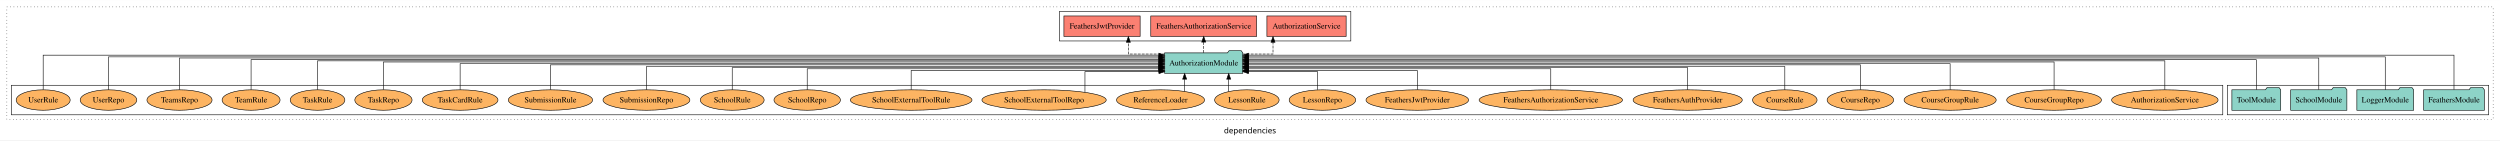
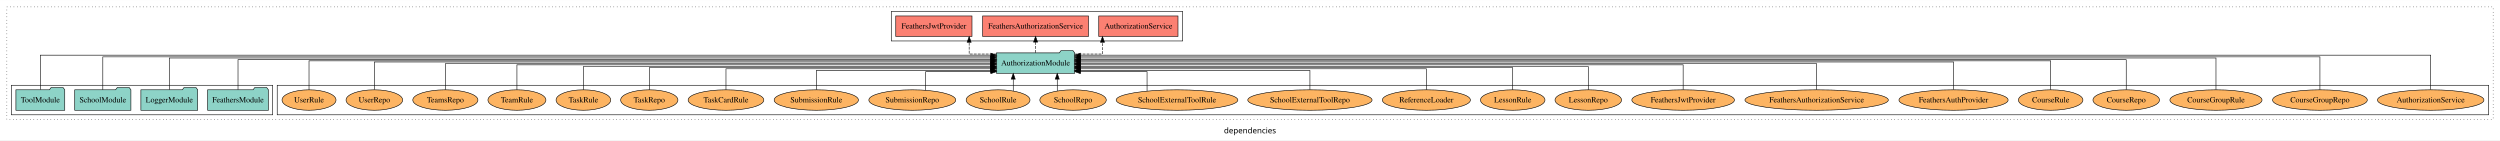
<svg xmlns="http://www.w3.org/2000/svg" width="4401pt" height="247pt" viewBox="0.00 0.00 4401.00 246.80">
  <g id="graph0" class="graph" transform="scale(1 1) rotate(0) translate(4 242.8)">
    <polygon fill="white" stroke="transparent" points="-4,4 -4,-242.8 4397,-242.8 4397,4 -4,4" />
    <text text-anchor="middle" x="2196.5" y="-8.2" font-family="sans-serif" font-size="14.00">dependencies</text>
    <g id="clust1" class="cluster">
      <polygon fill="none" stroke="black" stroke-dasharray="1,5" points="8,-32.8 8,-230.8 4385,-230.8 4385,-32.8 8,-32.8" />
    </g>
+     <g id="clust6" class="cluster">
+       <polygon fill="none" stroke="black" points="484,-40.8 484,-92.8 4377,-92.8 4377,-40.8 484,-40.8" />
+     </g>
    <g id="clust4" class="cluster">
-       <polygon fill="none" stroke="black" points="1861,-170.8 1861,-222.8 2374,-222.8 2374,-170.8 1861,-170.8" />
+       <polygon fill="none" stroke="black" points="1565,-170.8 1565,-222.8 2078,-222.8 2078,-170.8 1565,-170.8" />
    </g>
    <g id="clust3" class="cluster">
-       <polygon fill="none" stroke="black" points="3917,-40.8 3917,-92.8 4377,-92.8 4377,-40.8 3917,-40.8" />
-     </g>
-     <g id="clust6" class="cluster">
-       <polygon fill="none" stroke="black" points="16,-40.8 16,-92.8 3909,-92.8 3909,-40.8 16,-40.8" />
+       <polygon fill="none" stroke="black" points="16,-40.8 16,-92.8 476,-92.8 476,-40.8 16,-40.8" />
    </g>
    <g id="node1" class="node">
-       <polygon fill="#8dd3c7" stroke="black" points="4369.48,-84.8 4366.48,-88.8 4345.48,-88.8 4342.48,-84.8 4262.52,-84.8 4262.52,-48.8 4369.48,-48.8 4369.48,-84.8" />
-       <text text-anchor="middle" x="4316" y="-62.6" font-family="Times,serif" font-size="14.00">FeathersModule</text>
+       <polygon fill="#8dd3c7" stroke="black" points="468.48,-84.8 465.48,-88.8 444.48,-88.8 441.48,-84.8 361.52,-84.8 361.52,-48.8 468.48,-48.8 468.48,-84.8" />
+       <text text-anchor="middle" x="415" y="-62.6" font-family="Times,serif" font-size="14.00">FeathersModule</text>
    </g>
    <g id="node5" class="node">
-       <polygon fill="#8dd3c7" stroke="black" points="2183.81,-149.8 2180.81,-153.8 2159.81,-153.8 2156.81,-149.8 2046.19,-149.8 2046.19,-113.8 2183.81,-113.8 2183.81,-149.8" />
-       <text text-anchor="middle" x="2115" y="-127.6" font-family="Times,serif" font-size="14.00">AuthorizationModule</text>
+       <polygon fill="#8dd3c7" stroke="black" points="1887.81,-149.8 1884.81,-153.8 1863.81,-153.8 1860.81,-149.8 1750.19,-149.8 1750.19,-113.8 1887.81,-113.8 1887.81,-149.8" />
+       <text text-anchor="middle" x="1819" y="-127.6" font-family="Times,serif" font-size="14.00">AuthorizationModule</text>
    </g>
    <g id="edge1" class="edge">
-       <path fill="none" stroke="black" d="M4316,-85.12C4316,-108.46 4316,-145.8 4316,-145.8 4316,-145.8 2193.89,-145.8 2193.89,-145.8" />
-       <polygon fill="black" stroke="black" points="2193.89,-142.3 2183.89,-145.8 2193.89,-149.3 2193.89,-142.3" />
+       <path fill="none" stroke="black" d="M415,-85.08C415,-106.12 415,-137.8 415,-137.8 415,-137.8 1740.33,-137.8 1740.33,-137.8" />
+       <polygon fill="black" stroke="black" points="1740.33,-141.3 1750.33,-137.8 1740.33,-134.3 1740.33,-141.3" />
    </g>
    <g id="node2" class="node">
-       <polygon fill="#8dd3c7" stroke="black" points="4244.98,-84.8 4241.98,-88.8 4220.98,-88.8 4217.98,-84.8 4145.02,-84.8 4145.02,-48.8 4244.98,-48.8 4244.98,-84.8" />
-       <text text-anchor="middle" x="4195" y="-62.6" font-family="Times,serif" font-size="14.00">LoggerModule</text>
+       <polygon fill="#8dd3c7" stroke="black" points="343.98,-84.8 340.98,-88.8 319.98,-88.8 316.98,-84.8 244.02,-84.8 244.02,-48.8 343.98,-48.8 343.98,-84.8" />
+       <text text-anchor="middle" x="294" y="-62.6" font-family="Times,serif" font-size="14.00">LoggerModule</text>
    </g>
    <g id="edge2" class="edge">
-       <path fill="none" stroke="black" d="M4195,-84.81C4195,-107.29 4195,-142.8 4195,-142.8 4195,-142.8 2193.91,-142.8 2193.91,-142.8" />
-       <polygon fill="black" stroke="black" points="2193.91,-139.3 2183.91,-142.8 2193.91,-146.3 2193.91,-139.3" />
+       <path fill="none" stroke="black" d="M294,-85.09C294,-107.01 294,-140.8 294,-140.8 294,-140.8 1740.01,-140.8 1740.01,-140.8" />
+       <polygon fill="black" stroke="black" points="1740.01,-144.3 1750.01,-140.8 1740.01,-137.3 1740.01,-144.3" />
    </g>
    <g id="node3" class="node">
-       <polygon fill="#8dd3c7" stroke="black" points="4127.44,-84.8 4124.44,-88.8 4103.44,-88.8 4100.44,-84.8 4028.56,-84.8 4028.56,-48.8 4127.44,-48.8 4127.44,-84.8" />
-       <text text-anchor="middle" x="4078" y="-62.6" font-family="Times,serif" font-size="14.00">SchoolModule</text>
+       <polygon fill="#8dd3c7" stroke="black" points="226.44,-84.8 223.44,-88.8 202.44,-88.8 199.44,-84.8 127.56,-84.8 127.56,-48.8 226.44,-48.8 226.44,-84.8" />
+       <text text-anchor="middle" x="177" y="-62.6" font-family="Times,serif" font-size="14.00">SchoolModule</text>
    </g>
    <g id="edge3" class="edge">
-       <path fill="none" stroke="black" d="M4078,-85.09C4078,-107.01 4078,-140.8 4078,-140.8 4078,-140.8 2193.71,-140.8 2193.71,-140.8" />
-       <polygon fill="black" stroke="black" points="2193.71,-137.3 2183.71,-140.8 2193.71,-144.3 2193.71,-137.3" />
+       <path fill="none" stroke="black" d="M177,-84.81C177,-107.29 177,-142.8 177,-142.8 177,-142.8 1740.28,-142.8 1740.28,-142.8" />
+       <polygon fill="black" stroke="black" points="1740.28,-146.3 1750.28,-142.8 1740.28,-139.3 1740.28,-146.3" />
    </g>
    <g id="node4" class="node">
-       <polygon fill="#8dd3c7" stroke="black" points="4010.99,-84.8 4007.99,-88.8 3986.99,-88.8 3983.99,-84.8 3925.01,-84.8 3925.01,-48.8 4010.99,-48.8 4010.99,-84.8" />
-       <text text-anchor="middle" x="3968" y="-62.6" font-family="Times,serif" font-size="14.00">ToolModule</text>
+       <polygon fill="#8dd3c7" stroke="black" points="109.99,-84.8 106.99,-88.8 85.99,-88.8 82.99,-84.8 24.01,-84.8 24.01,-48.8 109.99,-48.8 109.99,-84.8" />
+       <text text-anchor="middle" x="67" y="-62.6" font-family="Times,serif" font-size="14.00">ToolModule</text>
    </g>
    <g id="edge4" class="edge">
-       <path fill="none" stroke="black" d="M3968,-85.08C3968,-106.12 3968,-137.8 3968,-137.8 3968,-137.8 2193.7,-137.8 2193.7,-137.8" />
-       <polygon fill="black" stroke="black" points="2193.7,-134.3 2183.7,-137.8 2193.7,-141.3 2193.7,-134.3" />
+       <path fill="none" stroke="black" d="M67,-85.12C67,-108.46 67,-145.8 67,-145.8 67,-145.8 1740.32,-145.8 1740.32,-145.8" />
+       <polygon fill="black" stroke="black" points="1740.32,-149.3 1750.32,-145.8 1740.32,-142.3 1740.32,-149.3" />
    </g>
    <g id="node6" class="node">
-       <polygon fill="#fb8072" stroke="black" points="2365.74,-214.8 2226.26,-214.8 2226.26,-178.8 2365.74,-178.8 2365.74,-214.8" />
-       <text text-anchor="middle" x="2296" y="-192.6" font-family="Times,serif" font-size="14.00">AuthorizationService </text>
+       <polygon fill="#fb8072" stroke="black" points="2069.74,-214.8 1930.26,-214.8 1930.26,-178.8 2069.74,-178.8 2069.74,-214.8" />
+       <text text-anchor="middle" x="2000" y="-192.6" font-family="Times,serif" font-size="14.00">AuthorizationService </text>
    </g>
    <g id="edge5" class="edge">
-       <path fill="none" stroke="black" stroke-dasharray="5,2" d="M2183.85,-147.8C2211.52,-147.8 2237.01,-147.8 2237.01,-147.8 2237.01,-147.8 2237.01,-168.55 2237.01,-168.55" />
-       <polygon fill="black" stroke="black" points="2233.51,-168.55 2237.01,-178.55 2240.51,-168.55 2233.51,-168.55" />
+       <path fill="none" stroke="black" stroke-dasharray="5,2" d="M1887.87,-147.8C1913.66,-147.8 1936.81,-147.8 1936.81,-147.8 1936.81,-147.8 1936.81,-168.55 1936.81,-168.55" />
+       <polygon fill="black" stroke="black" points="1933.31,-168.55 1936.81,-178.55 1940.31,-168.55 1933.31,-168.55" />
    </g>
    <g id="node7" class="node">
-       <polygon fill="#fb8072" stroke="black" points="2208.17,-214.8 2021.83,-214.8 2021.83,-178.8 2208.17,-178.8 2208.17,-214.8" />
-       <text text-anchor="middle" x="2115" y="-192.6" font-family="Times,serif" font-size="14.00">FeathersAuthorizationService </text>
+       <polygon fill="#fb8072" stroke="black" points="1912.17,-214.8 1725.83,-214.8 1725.83,-178.8 1912.17,-178.8 1912.17,-214.8" />
+       <text text-anchor="middle" x="1819" y="-192.6" font-family="Times,serif" font-size="14.00">FeathersAuthorizationService </text>
    </g>
    <g id="edge6" class="edge">
-       <path fill="none" stroke="black" stroke-dasharray="5,2" d="M2115,-149.91C2115,-149.91 2115,-168.79 2115,-168.79" />
-       <polygon fill="black" stroke="black" points="2111.5,-168.79 2115,-178.79 2118.5,-168.79 2111.5,-168.79" />
+       <path fill="none" stroke="black" stroke-dasharray="5,2" d="M1819,-149.91C1819,-149.91 1819,-168.79 1819,-168.79" />
+       <polygon fill="black" stroke="black" points="1815.5,-168.79 1819,-178.79 1822.5,-168.79 1815.5,-168.79" />
    </g>
    <g id="node8" class="node">
-       <polygon fill="#fb8072" stroke="black" points="2003.09,-214.8 1868.91,-214.8 1868.91,-178.8 2003.09,-178.8 2003.09,-214.8" />
-       <text text-anchor="middle" x="1936" y="-192.6" font-family="Times,serif" font-size="14.00">FeathersJwtProvider </text>
+       <polygon fill="#fb8072" stroke="black" points="1707.09,-214.8 1572.91,-214.8 1572.91,-178.8 1707.09,-178.8 1707.09,-214.8" />
+       <text text-anchor="middle" x="1640" y="-192.6" font-family="Times,serif" font-size="14.00">FeathersJwtProvider </text>
    </g>
    <g id="edge7" class="edge">
-       <path fill="none" stroke="black" stroke-dasharray="5,2" d="M2045.98,-147.8C2013.76,-147.8 1982.39,-147.8 1982.39,-147.8 1982.39,-147.8 1982.39,-168.55 1982.39,-168.55" />
-       <polygon fill="black" stroke="black" points="1978.89,-168.55 1982.39,-178.55 1985.89,-168.55 1978.89,-168.55" />
+       <path fill="none" stroke="black" stroke-dasharray="5,2" d="M1750.32,-147.8C1724.87,-147.8 1702.1,-147.8 1702.1,-147.8 1702.1,-147.8 1702.1,-168.55 1702.1,-168.55" />
+       <polygon fill="black" stroke="black" points="1698.6,-168.55 1702.1,-178.55 1705.6,-168.55 1698.6,-168.55" />
    </g>
    <g id="node9" class="node">
-       <ellipse fill="#fdb462" stroke="black" cx="3807" cy="-66.8" rx="93.76" ry="18" />
-       <text text-anchor="middle" x="3807" y="-62.6" font-family="Times,serif" font-size="14.00">AuthorizationService</text>
+       <ellipse fill="#fdb462" stroke="black" cx="4275" cy="-66.8" rx="93.76" ry="18" />
+       <text text-anchor="middle" x="4275" y="-62.6" font-family="Times,serif" font-size="14.00">AuthorizationService</text>
    </g>
    <g id="edge8" class="edge">
-       <path fill="none" stroke="black" d="M3807,-84.93C3807,-105.37 3807,-135.8 3807,-135.8 3807,-135.8 2193.69,-135.8 2193.69,-135.8" />
-       <polygon fill="black" stroke="black" points="2193.69,-132.3 2183.69,-135.8 2193.69,-139.3 2193.69,-132.3" />
+       <path fill="none" stroke="black" d="M4275,-85.12C4275,-108.46 4275,-145.8 4275,-145.8 4275,-145.8 1897.9,-145.8 1897.9,-145.8" />
+       <polygon fill="black" stroke="black" points="1897.9,-142.3 1887.9,-145.8 1897.9,-149.3 1897.9,-142.3" />
    </g>
    <g id="node10" class="node">
-       <ellipse fill="#fdb462" stroke="black" cx="3612" cy="-66.8" rx="83.41" ry="18" />
-       <text text-anchor="middle" x="3612" y="-62.6" font-family="Times,serif" font-size="14.00">CourseGroupRepo</text>
+       <ellipse fill="#fdb462" stroke="black" cx="4080" cy="-66.8" rx="83.41" ry="18" />
+       <text text-anchor="middle" x="4080" y="-62.6" font-family="Times,serif" font-size="14.00">CourseGroupRepo</text>
    </g>
    <g id="edge9" class="edge">
-       <path fill="none" stroke="black" d="M3612,-85.11C3612,-104.95 3612,-133.8 3612,-133.8 3612,-133.8 2193.71,-133.8 2193.71,-133.8" />
-       <polygon fill="black" stroke="black" points="2193.71,-130.3 2183.71,-133.8 2193.71,-137.3 2193.71,-130.3" />
+       <path fill="none" stroke="black" d="M4080,-84.81C4080,-107.29 4080,-142.8 4080,-142.8 4080,-142.8 1897.9,-142.8 1897.9,-142.8" />
+       <polygon fill="black" stroke="black" points="1897.9,-139.3 1887.9,-142.8 1897.9,-146.3 1897.9,-139.3" />
    </g>
    <g id="node11" class="node">
-       <ellipse fill="#fdb462" stroke="black" cx="3429" cy="-66.8" rx="81.12" ry="18" />
-       <text text-anchor="middle" x="3429" y="-62.6" font-family="Times,serif" font-size="14.00">CourseGroupRule</text>
+       <ellipse fill="#fdb462" stroke="black" cx="3897" cy="-66.8" rx="81.12" ry="18" />
+       <text text-anchor="middle" x="3897" y="-62.6" font-family="Times,serif" font-size="14.00">CourseGroupRule</text>
    </g>
    <g id="edge10" class="edge">
-       <path fill="none" stroke="black" d="M3429,-84.97C3429,-103.89 3429,-130.8 3429,-130.8 3429,-130.8 2193.8,-130.8 2193.8,-130.8" />
-       <polygon fill="black" stroke="black" points="2193.8,-127.3 2183.8,-130.8 2193.8,-134.3 2193.8,-127.3" />
+       <path fill="none" stroke="black" d="M3897,-85.09C3897,-107.01 3897,-140.8 3897,-140.8 3897,-140.8 1897.84,-140.8 1897.84,-140.8" />
+       <polygon fill="black" stroke="black" points="1897.84,-137.3 1887.84,-140.8 1897.84,-144.3 1897.84,-137.3" />
    </g>
    <g id="node12" class="node">
-       <ellipse fill="#fdb462" stroke="black" cx="3271" cy="-66.8" rx="58.56" ry="18" />
-       <text text-anchor="middle" x="3271" y="-62.6" font-family="Times,serif" font-size="14.00">CourseRepo</text>
+       <ellipse fill="#fdb462" stroke="black" cx="3739" cy="-66.8" rx="58.56" ry="18" />
+       <text text-anchor="middle" x="3739" y="-62.6" font-family="Times,serif" font-size="14.00">CourseRepo</text>
    </g>
    <g id="edge11" class="edge">
-       <path fill="none" stroke="black" d="M3271,-85.07C3271,-103.36 3271,-128.8 3271,-128.8 3271,-128.8 2193.85,-128.8 2193.85,-128.8" />
-       <polygon fill="black" stroke="black" points="2193.85,-125.3 2183.85,-128.8 2193.85,-132.3 2193.85,-125.3" />
+       <path fill="none" stroke="black" d="M3739,-85.08C3739,-106.12 3739,-137.8 3739,-137.8 3739,-137.8 1897.9,-137.8 1897.9,-137.8" />
+       <polygon fill="black" stroke="black" points="1897.9,-134.3 1887.9,-137.8 1897.9,-141.3 1897.9,-134.3" />
    </g>
    <g id="node13" class="node">
-       <ellipse fill="#fdb462" stroke="black" cx="3138" cy="-66.8" rx="56.77" ry="18" />
-       <text text-anchor="middle" x="3138" y="-62.6" font-family="Times,serif" font-size="14.00">CourseRule</text>
+       <ellipse fill="#fdb462" stroke="black" cx="3606" cy="-66.8" rx="56.77" ry="18" />
+       <text text-anchor="middle" x="3606" y="-62.6" font-family="Times,serif" font-size="14.00">CourseRule</text>
    </g>
    <g id="edge12" class="edge">
-       <path fill="none" stroke="black" d="M3138,-84.82C3138,-102.17 3138,-125.8 3138,-125.8 3138,-125.8 2193.71,-125.8 2193.71,-125.8" />
-       <polygon fill="black" stroke="black" points="2193.71,-122.3 2183.71,-125.8 2193.71,-129.3 2193.71,-122.3" />
+       <path fill="none" stroke="black" d="M3606,-84.93C3606,-105.37 3606,-135.8 3606,-135.8 3606,-135.8 1897.69,-135.8 1897.69,-135.8" />
+       <polygon fill="black" stroke="black" points="1897.69,-132.3 1887.69,-135.8 1897.68,-139.3 1897.69,-132.3" />
    </g>
    <g id="node14" class="node">
-       <ellipse fill="#fdb462" stroke="black" cx="2967" cy="-66.8" rx="96.14" ry="18" />
-       <text text-anchor="middle" x="2967" y="-62.6" font-family="Times,serif" font-size="14.00">FeathersAuthProvider</text>
+       <ellipse fill="#fdb462" stroke="black" cx="3435" cy="-66.8" rx="96.14" ry="18" />
+       <text text-anchor="middle" x="3435" y="-62.6" font-family="Times,serif" font-size="14.00">FeathersAuthProvider</text>
    </g>
    <g id="edge13" class="edge">
-       <path fill="none" stroke="black" d="M2967,-84.84C2967,-101.53 2967,-123.8 2967,-123.8 2967,-123.8 2194,-123.8 2194,-123.8" />
-       <polygon fill="black" stroke="black" points="2194,-120.3 2184,-123.8 2194,-127.3 2194,-120.3" />
+       <path fill="none" stroke="black" d="M3435,-85.11C3435,-104.95 3435,-133.8 3435,-133.8 3435,-133.8 1897.66,-133.8 1897.66,-133.8" />
+       <polygon fill="black" stroke="black" points="1897.66,-130.3 1887.66,-133.8 1897.66,-137.3 1897.66,-130.3" />
    </g>
    <g id="node15" class="node">
-       <ellipse fill="#fdb462" stroke="black" cx="2726" cy="-66.8" rx="126.19" ry="18" />
-       <text text-anchor="middle" x="2726" y="-62.6" font-family="Times,serif" font-size="14.00">FeathersAuthorizationService</text>
+       <ellipse fill="#fdb462" stroke="black" cx="3194" cy="-66.8" rx="126.19" ry="18" />
+       <text text-anchor="middle" x="3194" y="-62.6" font-family="Times,serif" font-size="14.00">FeathersAuthorizationService</text>
    </g>
    <g id="edge14" class="edge">
-       <path fill="none" stroke="black" d="M2726,-84.81C2726,-100.85 2726,-121.8 2726,-121.8 2726,-121.8 2193.9,-121.8 2193.9,-121.8" />
-       <polygon fill="black" stroke="black" points="2193.9,-118.3 2183.9,-121.8 2193.9,-125.3 2193.9,-118.3" />
+       <path fill="none" stroke="black" d="M3194,-84.97C3194,-103.89 3194,-130.8 3194,-130.8 3194,-130.8 1897.66,-130.8 1897.66,-130.8" />
+       <polygon fill="black" stroke="black" points="1897.66,-127.3 1887.66,-130.8 1897.66,-134.3 1897.66,-127.3" />
    </g>
    <g id="node16" class="node">
-       <ellipse fill="#fdb462" stroke="black" cx="2491" cy="-66.8" rx="90.35" ry="18" />
-       <text text-anchor="middle" x="2491" y="-62.6" font-family="Times,serif" font-size="14.00">FeathersJwtProvider</text>
+       <ellipse fill="#fdb462" stroke="black" cx="2959" cy="-66.8" rx="90.35" ry="18" />
+       <text text-anchor="middle" x="2959" y="-62.6" font-family="Times,serif" font-size="14.00">FeathersJwtProvider</text>
    </g>
    <g id="edge15" class="edge">
-       <path fill="none" stroke="black" d="M2491,-84.99C2491,-99.98 2491,-118.8 2491,-118.8 2491,-118.8 2193.96,-118.8 2193.96,-118.8" />
-       <polygon fill="black" stroke="black" points="2193.96,-115.3 2183.96,-118.8 2193.96,-122.3 2193.96,-115.3" />
+       <path fill="none" stroke="black" d="M2959,-85.07C2959,-103.36 2959,-128.8 2959,-128.8 2959,-128.8 1897.74,-128.8 1897.74,-128.8" />
+       <polygon fill="black" stroke="black" points="1897.74,-125.3 1887.74,-128.8 1897.74,-132.3 1897.74,-125.3" />
    </g>
    <g id="node17" class="node">
-       <ellipse fill="#fdb462" stroke="black" cx="2324" cy="-66.8" rx="58.56" ry="18" />
-       <text text-anchor="middle" x="2324" y="-62.6" font-family="Times,serif" font-size="14.00">LessonRepo</text>
+       <ellipse fill="#fdb462" stroke="black" cx="2792" cy="-66.8" rx="58.56" ry="18" />
+       <text text-anchor="middle" x="2792" y="-62.6" font-family="Times,serif" font-size="14.00">LessonRepo</text>
    </g>
    <g id="edge16" class="edge">
-       <path fill="none" stroke="black" d="M2315.42,-84.85C2315.42,-99.17 2315.42,-116.8 2315.42,-116.8 2315.42,-116.8 2193.69,-116.8 2193.69,-116.8" />
-       <polygon fill="black" stroke="black" points="2193.69,-113.3 2183.69,-116.8 2193.69,-120.3 2193.69,-113.3" />
+       <path fill="none" stroke="black" d="M2792,-84.82C2792,-102.17 2792,-125.8 2792,-125.8 2792,-125.8 1897.81,-125.8 1897.81,-125.8" />
+       <polygon fill="black" stroke="black" points="1897.81,-122.3 1887.81,-125.8 1897.81,-129.3 1897.81,-122.3" />
    </g>
    <g id="node18" class="node">
-       <ellipse fill="#fdb462" stroke="black" cx="2191" cy="-66.8" rx="56.77" ry="18" />
-       <text text-anchor="middle" x="2191" y="-62.6" font-family="Times,serif" font-size="14.00">LessonRule</text>
+       <ellipse fill="#fdb462" stroke="black" cx="2659" cy="-66.8" rx="56.77" ry="18" />
+       <text text-anchor="middle" x="2659" y="-62.6" font-family="Times,serif" font-size="14.00">LessonRule</text>
    </g>
    <g id="edge17" class="edge">
-       <path fill="none" stroke="black" d="M2159.01,-81.88C2159.01,-81.88 2159.01,-103.56 2159.01,-103.56" />
-       <polygon fill="black" stroke="black" points="2155.51,-103.56 2159.01,-113.56 2162.51,-103.56 2155.51,-103.56" />
+       <path fill="none" stroke="black" d="M2659,-84.84C2659,-101.53 2659,-123.8 2659,-123.8 2659,-123.8 1897.74,-123.8 1897.74,-123.8" />
+       <polygon fill="black" stroke="black" points="1897.74,-120.3 1887.74,-123.8 1897.74,-127.3 1897.74,-120.3" />
    </g>
    <g id="node19" class="node">
-       <ellipse fill="#fdb462" stroke="black" cx="2039" cy="-66.8" rx="77.53" ry="18" />
-       <text text-anchor="middle" x="2039" y="-62.6" font-family="Times,serif" font-size="14.00">ReferenceLoader</text>
+       <ellipse fill="#fdb462" stroke="black" cx="2507" cy="-66.8" rx="77.53" ry="18" />
+       <text text-anchor="middle" x="2507" y="-62.6" font-family="Times,serif" font-size="14.00">ReferenceLoader</text>
    </g>
    <g id="edge18" class="edge">
-       <path fill="none" stroke="black" d="M2081.43,-81.88C2081.43,-81.88 2081.43,-103.56 2081.43,-103.56" />
-       <polygon fill="black" stroke="black" points="2077.93,-103.56 2081.43,-113.56 2084.93,-103.56 2077.93,-103.56" />
+       <path fill="none" stroke="black" d="M2507,-84.81C2507,-100.85 2507,-121.8 2507,-121.8 2507,-121.8 1897.8,-121.8 1897.8,-121.8" />
+       <polygon fill="black" stroke="black" points="1897.8,-118.3 1887.8,-121.8 1897.8,-125.3 1897.8,-118.3" />
    </g>
    <g id="node20" class="node">
-       <ellipse fill="#fdb462" stroke="black" cx="1834" cy="-66.8" rx="109.39" ry="18" />
-       <text text-anchor="middle" x="1834" y="-62.6" font-family="Times,serif" font-size="14.00">SchoolExternalToolRepo</text>
+       <ellipse fill="#fdb462" stroke="black" cx="2302" cy="-66.8" rx="109.39" ry="18" />
+       <text text-anchor="middle" x="2302" y="-62.6" font-family="Times,serif" font-size="14.00">SchoolExternalToolRepo</text>
    </g>
    <g id="edge19" class="edge">
-       <path fill="none" stroke="black" d="M1905.95,-80.46C1905.95,-95.27 1905.95,-116.8 1905.95,-116.8 1905.95,-116.8 2036.26,-116.8 2036.26,-116.8" />
-       <polygon fill="black" stroke="black" points="2036.26,-120.3 2046.26,-116.8 2036.26,-113.3 2036.26,-120.3" />
+       <path fill="none" stroke="black" d="M2302,-84.99C2302,-99.98 2302,-118.8 2302,-118.8 2302,-118.8 1897.69,-118.8 1897.69,-118.8" />
+       <polygon fill="black" stroke="black" points="1897.69,-115.3 1887.69,-118.8 1897.69,-122.3 1897.69,-115.3" />
    </g>
    <g id="node21" class="node">
-       <ellipse fill="#fdb462" stroke="black" cx="1600" cy="-66.8" rx="107.1" ry="18" />
-       <text text-anchor="middle" x="1600" y="-62.6" font-family="Times,serif" font-size="14.00">SchoolExternalToolRule</text>
+       <ellipse fill="#fdb462" stroke="black" cx="2068" cy="-66.8" rx="107.1" ry="18" />
+       <text text-anchor="middle" x="2068" y="-62.6" font-family="Times,serif" font-size="14.00">SchoolExternalToolRule</text>
    </g>
    <g id="edge20" class="edge">
-       <path fill="none" stroke="black" d="M1600,-84.99C1600,-99.98 1600,-118.8 1600,-118.8 1600,-118.8 2036.08,-118.8 2036.08,-118.8" />
-       <polygon fill="black" stroke="black" points="2036.08,-122.3 2046.08,-118.8 2036.08,-115.3 2036.08,-122.3" />
+       <path fill="none" stroke="black" d="M2015.28,-82.62C2015.28,-97.27 2015.28,-116.8 2015.28,-116.8 2015.28,-116.8 1897.93,-116.8 1897.93,-116.8" />
+       <polygon fill="black" stroke="black" points="1897.93,-113.3 1887.93,-116.8 1897.93,-120.3 1897.93,-113.3" />
    </g>
    <g id="node22" class="node">
-       <ellipse fill="#fdb462" stroke="black" cx="1417" cy="-66.8" rx="58.49" ry="18" />
-       <text text-anchor="middle" x="1417" y="-62.6" font-family="Times,serif" font-size="14.00">SchoolRepo</text>
+       <ellipse fill="#fdb462" stroke="black" cx="1885" cy="-66.8" rx="58.49" ry="18" />
+       <text text-anchor="middle" x="1885" y="-62.6" font-family="Times,serif" font-size="14.00">SchoolRepo</text>
    </g>
    <g id="edge21" class="edge">
-       <path fill="none" stroke="black" d="M1417,-84.81C1417,-100.85 1417,-121.8 1417,-121.8 1417,-121.8 2036.16,-121.8 2036.16,-121.8" />
-       <polygon fill="black" stroke="black" points="2036.16,-125.3 2046.16,-121.8 2036.16,-118.3 2036.16,-125.3" />
+       <path fill="none" stroke="black" d="M1857.2,-82.87C1857.2,-82.87 1857.2,-103.62 1857.2,-103.62" />
+       <polygon fill="black" stroke="black" points="1853.7,-103.62 1857.2,-113.62 1860.7,-103.62 1853.7,-103.62" />
    </g>
    <g id="node23" class="node">
-       <ellipse fill="#fdb462" stroke="black" cx="1285" cy="-66.8" rx="56.2" ry="18" />
-       <text text-anchor="middle" x="1285" y="-62.6" font-family="Times,serif" font-size="14.00">SchoolRule</text>
+       <ellipse fill="#fdb462" stroke="black" cx="1753" cy="-66.8" rx="56.2" ry="18" />
+       <text text-anchor="middle" x="1753" y="-62.6" font-family="Times,serif" font-size="14.00">SchoolRule</text>
    </g>
    <g id="edge22" class="edge">
-       <path fill="none" stroke="black" d="M1285,-84.84C1285,-101.53 1285,-123.8 1285,-123.8 1285,-123.8 2036.02,-123.8 2036.02,-123.8" />
-       <polygon fill="black" stroke="black" points="2036.02,-127.3 2046.02,-123.8 2036.02,-120.3 2036.02,-127.3" />
+       <path fill="none" stroke="black" d="M1779.72,-82.87C1779.72,-82.87 1779.72,-103.62 1779.72,-103.62" />
+       <polygon fill="black" stroke="black" points="1776.22,-103.62 1779.72,-113.62 1783.22,-103.62 1776.22,-103.62" />
    </g>
    <g id="node24" class="node">
-       <ellipse fill="#fdb462" stroke="black" cx="1134" cy="-66.8" rx="76.5" ry="18" />
-       <text text-anchor="middle" x="1134" y="-62.6" font-family="Times,serif" font-size="14.00">SubmissionRepo</text>
+       <ellipse fill="#fdb462" stroke="black" cx="1602" cy="-66.8" rx="76.5" ry="18" />
+       <text text-anchor="middle" x="1602" y="-62.6" font-family="Times,serif" font-size="14.00">SubmissionRepo</text>
    </g>
    <g id="edge23" class="edge">
-       <path fill="none" stroke="black" d="M1134,-84.82C1134,-102.17 1134,-125.8 1134,-125.8 1134,-125.8 2036.02,-125.8 2036.02,-125.8" />
-       <polygon fill="black" stroke="black" points="2036.02,-129.3 2046.02,-125.8 2036.02,-122.3 2036.02,-129.3" />
+       <path fill="none" stroke="black" d="M1625.6,-84.01C1625.6,-98.47 1625.6,-116.8 1625.6,-116.8 1625.6,-116.8 1740.27,-116.8 1740.27,-116.8" />
+       <polygon fill="black" stroke="black" points="1740.27,-120.3 1750.27,-116.8 1740.27,-113.3 1740.27,-120.3" />
    </g>
    <g id="node25" class="node">
-       <ellipse fill="#fdb462" stroke="black" cx="965" cy="-66.8" rx="74.21" ry="18" />
-       <text text-anchor="middle" x="965" y="-62.6" font-family="Times,serif" font-size="14.00">SubmissionRule</text>
+       <ellipse fill="#fdb462" stroke="black" cx="1433" cy="-66.8" rx="74.21" ry="18" />
+       <text text-anchor="middle" x="1433" y="-62.6" font-family="Times,serif" font-size="14.00">SubmissionRule</text>
    </g>
    <g id="edge24" class="edge">
-       <path fill="none" stroke="black" d="M965,-85.07C965,-103.36 965,-128.8 965,-128.8 965,-128.8 2036.08,-128.8 2036.08,-128.8" />
-       <polygon fill="black" stroke="black" points="2036.08,-132.3 2046.08,-128.8 2036.08,-125.3 2036.08,-132.3" />
+       <path fill="none" stroke="black" d="M1433,-84.99C1433,-99.98 1433,-118.8 1433,-118.8 1433,-118.8 1739.99,-118.8 1739.99,-118.8" />
+       <polygon fill="black" stroke="black" points="1739.99,-122.3 1749.99,-118.8 1739.99,-115.3 1739.99,-122.3" />
    </g>
    <g id="node26" class="node">
-       <ellipse fill="#fdb462" stroke="black" cx="806" cy="-66.8" rx="66.64" ry="18" />
-       <text text-anchor="middle" x="806" y="-62.6" font-family="Times,serif" font-size="14.00">TaskCardRule</text>
+       <ellipse fill="#fdb462" stroke="black" cx="1274" cy="-66.8" rx="66.64" ry="18" />
+       <text text-anchor="middle" x="1274" y="-62.6" font-family="Times,serif" font-size="14.00">TaskCardRule</text>
    </g>
    <g id="edge25" class="edge">
-       <path fill="none" stroke="black" d="M806,-84.97C806,-103.89 806,-130.8 806,-130.8 806,-130.8 2036.01,-130.8 2036.01,-130.8" />
-       <polygon fill="black" stroke="black" points="2036.01,-134.3 2046.01,-130.8 2036.01,-127.3 2036.01,-134.3" />
+       <path fill="none" stroke="black" d="M1274,-84.81C1274,-100.85 1274,-121.8 1274,-121.8 1274,-121.8 1740.25,-121.8 1740.25,-121.8" />
+       <polygon fill="black" stroke="black" points="1740.25,-125.3 1750.25,-121.8 1740.25,-118.3 1740.25,-125.3" />
    </g>
    <g id="node27" class="node">
-       <ellipse fill="#fdb462" stroke="black" cx="671" cy="-66.8" rx="50.39" ry="18" />
-       <text text-anchor="middle" x="671" y="-62.6" font-family="Times,serif" font-size="14.00">TaskRepo</text>
+       <ellipse fill="#fdb462" stroke="black" cx="1139" cy="-66.8" rx="50.39" ry="18" />
+       <text text-anchor="middle" x="1139" y="-62.6" font-family="Times,serif" font-size="14.00">TaskRepo</text>
    </g>
    <g id="edge26" class="edge">
-       <path fill="none" stroke="black" d="M671,-85.11C671,-104.95 671,-133.8 671,-133.8 671,-133.8 2036.32,-133.8 2036.32,-133.8" />
-       <polygon fill="black" stroke="black" points="2036.32,-137.3 2046.32,-133.8 2036.32,-130.3 2036.32,-137.3" />
+       <path fill="none" stroke="black" d="M1139,-84.84C1139,-101.53 1139,-123.8 1139,-123.8 1139,-123.8 1740.06,-123.8 1740.06,-123.8" />
+       <polygon fill="black" stroke="black" points="1740.06,-127.3 1750.06,-123.8 1740.06,-120.3 1740.06,-127.3" />
    </g>
    <g id="node28" class="node">
-       <ellipse fill="#fdb462" stroke="black" cx="555" cy="-66.8" rx="48.09" ry="18" />
-       <text text-anchor="middle" x="555" y="-62.6" font-family="Times,serif" font-size="14.00">TaskRule</text>
+       <ellipse fill="#fdb462" stroke="black" cx="1023" cy="-66.8" rx="48.09" ry="18" />
+       <text text-anchor="middle" x="1023" y="-62.6" font-family="Times,serif" font-size="14.00">TaskRule</text>
    </g>
    <g id="edge27" class="edge">
-       <path fill="none" stroke="black" d="M555,-84.93C555,-105.37 555,-135.8 555,-135.8 555,-135.8 2036.21,-135.8 2036.21,-135.8" />
-       <polygon fill="black" stroke="black" points="2036.21,-139.3 2046.21,-135.8 2036.21,-132.3 2036.21,-139.3" />
+       <path fill="none" stroke="black" d="M1023,-84.82C1023,-102.17 1023,-125.8 1023,-125.8 1023,-125.8 1740.1,-125.8 1740.1,-125.8" />
+       <polygon fill="black" stroke="black" points="1740.1,-129.3 1750.1,-125.8 1740.1,-122.3 1740.1,-129.3" />
    </g>
    <g id="node29" class="node">
-       <ellipse fill="#fdb462" stroke="black" cx="438" cy="-66.8" rx="51.02" ry="18" />
-       <text text-anchor="middle" x="438" y="-62.6" font-family="Times,serif" font-size="14.00">TeamRule</text>
+       <ellipse fill="#fdb462" stroke="black" cx="906" cy="-66.8" rx="51.02" ry="18" />
+       <text text-anchor="middle" x="906" y="-62.6" font-family="Times,serif" font-size="14.00">TeamRule</text>
    </g>
    <g id="edge28" class="edge">
-       <path fill="none" stroke="black" d="M438,-85.08C438,-106.12 438,-137.8 438,-137.8 438,-137.8 2036.13,-137.8 2036.13,-137.8" />
-       <polygon fill="black" stroke="black" points="2036.13,-141.3 2046.13,-137.8 2036.13,-134.3 2036.13,-141.3" />
+       <path fill="none" stroke="black" d="M906,-85.07C906,-103.36 906,-128.8 906,-128.8 906,-128.8 1740,-128.8 1740,-128.8" />
+       <polygon fill="black" stroke="black" points="1740,-132.3 1750,-128.8 1740,-125.3 1740,-132.3" />
    </g>
    <g id="node30" class="node">
-       <ellipse fill="#fdb462" stroke="black" cx="312" cy="-66.8" rx="57.32" ry="18" />
-       <text text-anchor="middle" x="312" y="-62.6" font-family="Times,serif" font-size="14.00">TeamsRepo</text>
+       <ellipse fill="#fdb462" stroke="black" cx="780" cy="-66.8" rx="57.32" ry="18" />
+       <text text-anchor="middle" x="780" y="-62.6" font-family="Times,serif" font-size="14.00">TeamsRepo</text>
    </g>
    <g id="edge29" class="edge">
-       <path fill="none" stroke="black" d="M312,-85.09C312,-107.01 312,-140.8 312,-140.8 312,-140.8 2036.25,-140.8 2036.25,-140.8" />
-       <polygon fill="black" stroke="black" points="2036.25,-144.3 2046.25,-140.8 2036.25,-137.3 2036.25,-144.3" />
+       <path fill="none" stroke="black" d="M780,-84.97C780,-103.89 780,-130.8 780,-130.8 780,-130.8 1740.02,-130.8 1740.02,-130.8" />
+       <polygon fill="black" stroke="black" points="1740.02,-134.3 1750.02,-130.8 1740.02,-127.3 1740.02,-134.3" />
    </g>
    <g id="node31" class="node">
-       <ellipse fill="#fdb462" stroke="black" cx="187" cy="-66.8" rx="49.81" ry="18" />
-       <text text-anchor="middle" x="187" y="-62.6" font-family="Times,serif" font-size="14.00">UserRepo</text>
+       <ellipse fill="#fdb462" stroke="black" cx="655" cy="-66.8" rx="49.81" ry="18" />
+       <text text-anchor="middle" x="655" y="-62.6" font-family="Times,serif" font-size="14.00">UserRepo</text>
    </g>
    <g id="edge30" class="edge">
-       <path fill="none" stroke="black" d="M187,-84.81C187,-107.29 187,-142.8 187,-142.8 187,-142.8 2036.1,-142.8 2036.1,-142.8" />
-       <polygon fill="black" stroke="black" points="2036.1,-146.3 2046.1,-142.8 2036.1,-139.3 2036.1,-146.3" />
+       <path fill="none" stroke="black" d="M655,-85.11C655,-104.95 655,-133.8 655,-133.8 655,-133.8 1740.1,-133.8 1740.1,-133.8" />
+       <polygon fill="black" stroke="black" points="1740.1,-137.3 1750.1,-133.8 1740.1,-130.3 1740.1,-137.3" />
    </g>
    <g id="node32" class="node">
-       <ellipse fill="#fdb462" stroke="black" cx="72" cy="-66.8" rx="47.52" ry="18" />
-       <text text-anchor="middle" x="72" y="-62.6" font-family="Times,serif" font-size="14.00">UserRule</text>
+       <ellipse fill="#fdb462" stroke="black" cx="540" cy="-66.8" rx="47.52" ry="18" />
+       <text text-anchor="middle" x="540" y="-62.6" font-family="Times,serif" font-size="14.00">UserRule</text>
    </g>
    <g id="edge31" class="edge">
-       <path fill="none" stroke="black" d="M72,-85.12C72,-108.46 72,-145.8 72,-145.8 72,-145.8 2036.15,-145.8 2036.15,-145.8" />
-       <polygon fill="black" stroke="black" points="2036.15,-149.3 2046.15,-145.8 2036.15,-142.3 2036.15,-149.3" />
+       <path fill="none" stroke="black" d="M540,-84.93C540,-105.37 540,-135.8 540,-135.8 540,-135.8 1740.24,-135.8 1740.24,-135.8" />
+       <polygon fill="black" stroke="black" points="1740.24,-139.3 1750.24,-135.8 1740.24,-132.3 1740.24,-139.3" />
    </g>
  </g>
</svg>
